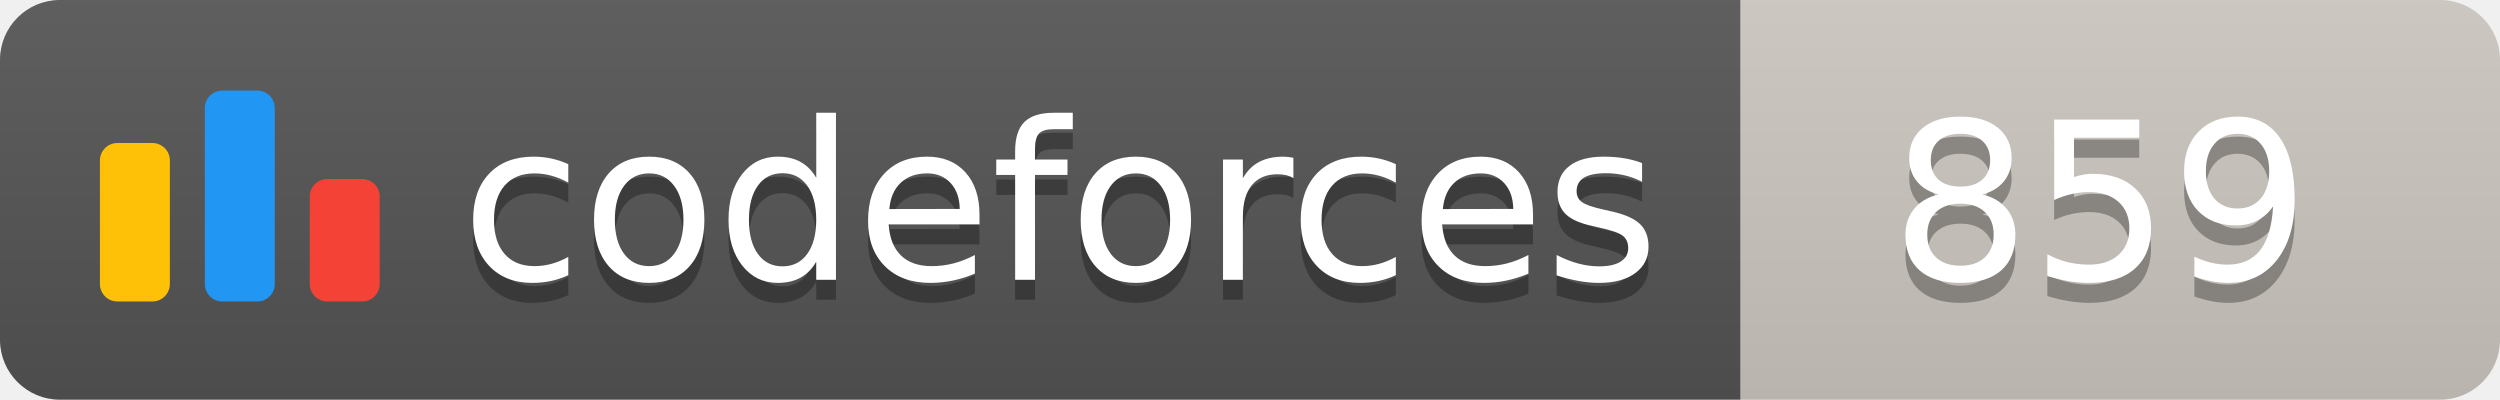
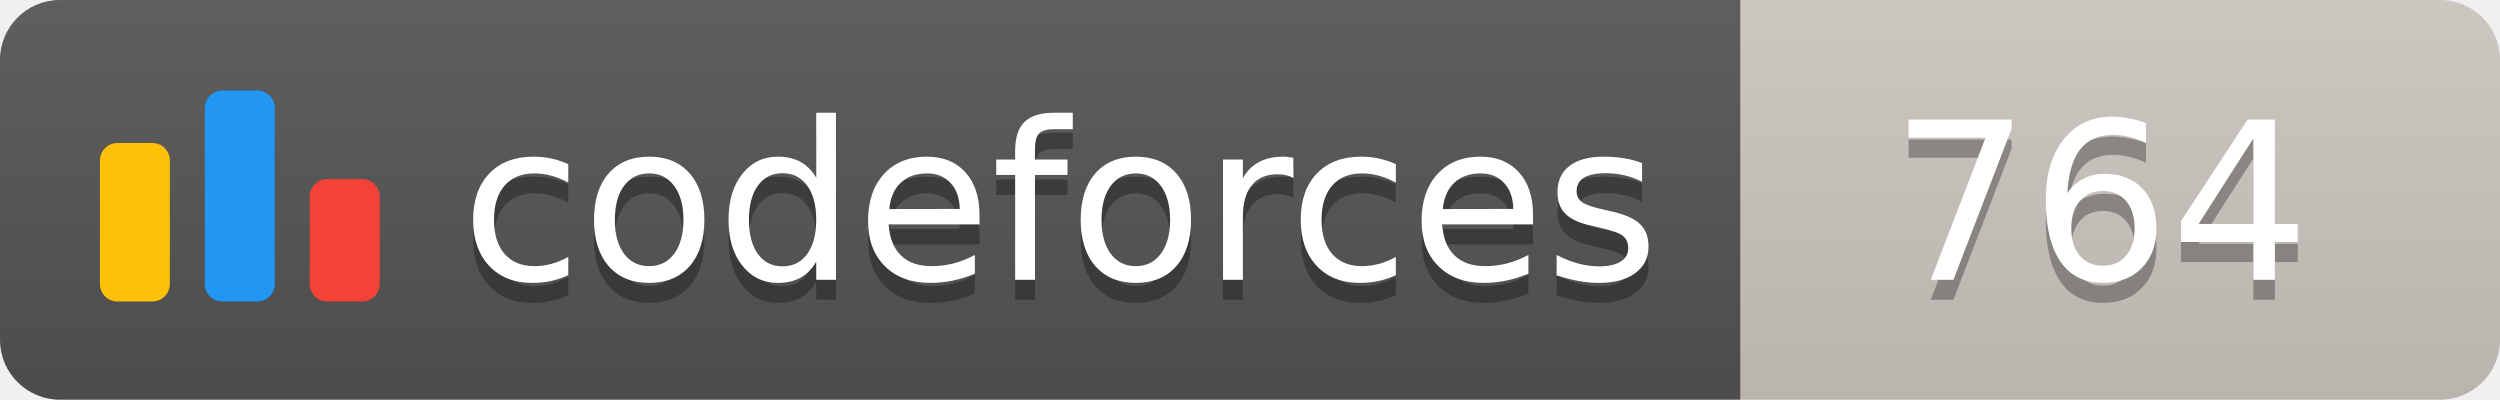
<svg xmlns="http://www.w3.org/2000/svg" width="125.1" height="20">
  <linearGradient id="smooth" x2="0" y2="100%">
    <stop offset="0" stop-color="#bbb" stop-opacity=".1" />
    <stop offset="1" stop-opacity=".1" />
  </linearGradient>
  <clipPath id="round">
    <rect width="125.1" height="20" rx="3" fill="#fff" />
  </clipPath>
  <g clip-path="url(#round)">
    <rect width="87.1" height="20" fill="#555" />
    <rect x="87.1" width="38.0" height="20" fill="#cec8c1" />
    <rect width="125.1" height="20" fill="url(#smooth)" />
  </g>
  <g fill="#fff" text-anchor="middle" font-family="DejaVu Sans,Verdana,Geneva,sans-serif" font-size="110">
    <svg x="5" y="3" class="logo" width="14" height="14" viewBox="0 0 32 25" fill="none">
      <rect y="6" width="8" height="18.125" rx="2" fill="#FFC107" />
      <rect x="24" y="10.125" width="8" height="14" rx="2" fill="#F44336" />
      <rect x="12" width="8" height="24.125" rx="2" fill="#2196F3" />
    </svg>
    <text x="530.5" y="150" fill="#010101" fill-opacity=".3" transform="scale(0.1)" textLength="601.0" lengthAdjust="spacing">codeforces
        </text>
    <text x="530.5" y="140" transform="scale(0.1)" textLength="601.0" lengthAdjust="spacing">codeforces</text>
-     <text x="1051.0" y="150" fill="#010101" fill-opacity=".3" transform="scale(0.1)" textLength="280.0" lengthAdjust="spacing">859
+     <text x="1051.0" y="150" fill="#010101" fill-opacity=".3" transform="scale(0.1)" textLength="280.0" lengthAdjust="spacing">764
        </text>
-     <text x="1051.0" y="140" transform="scale(0.1)" textLength="280.0" lengthAdjust="spacing">859</text>
+     <text x="1051.0" y="140" transform="scale(0.1)" textLength="280.0" lengthAdjust="spacing">764</text>
  </g>
</svg>
